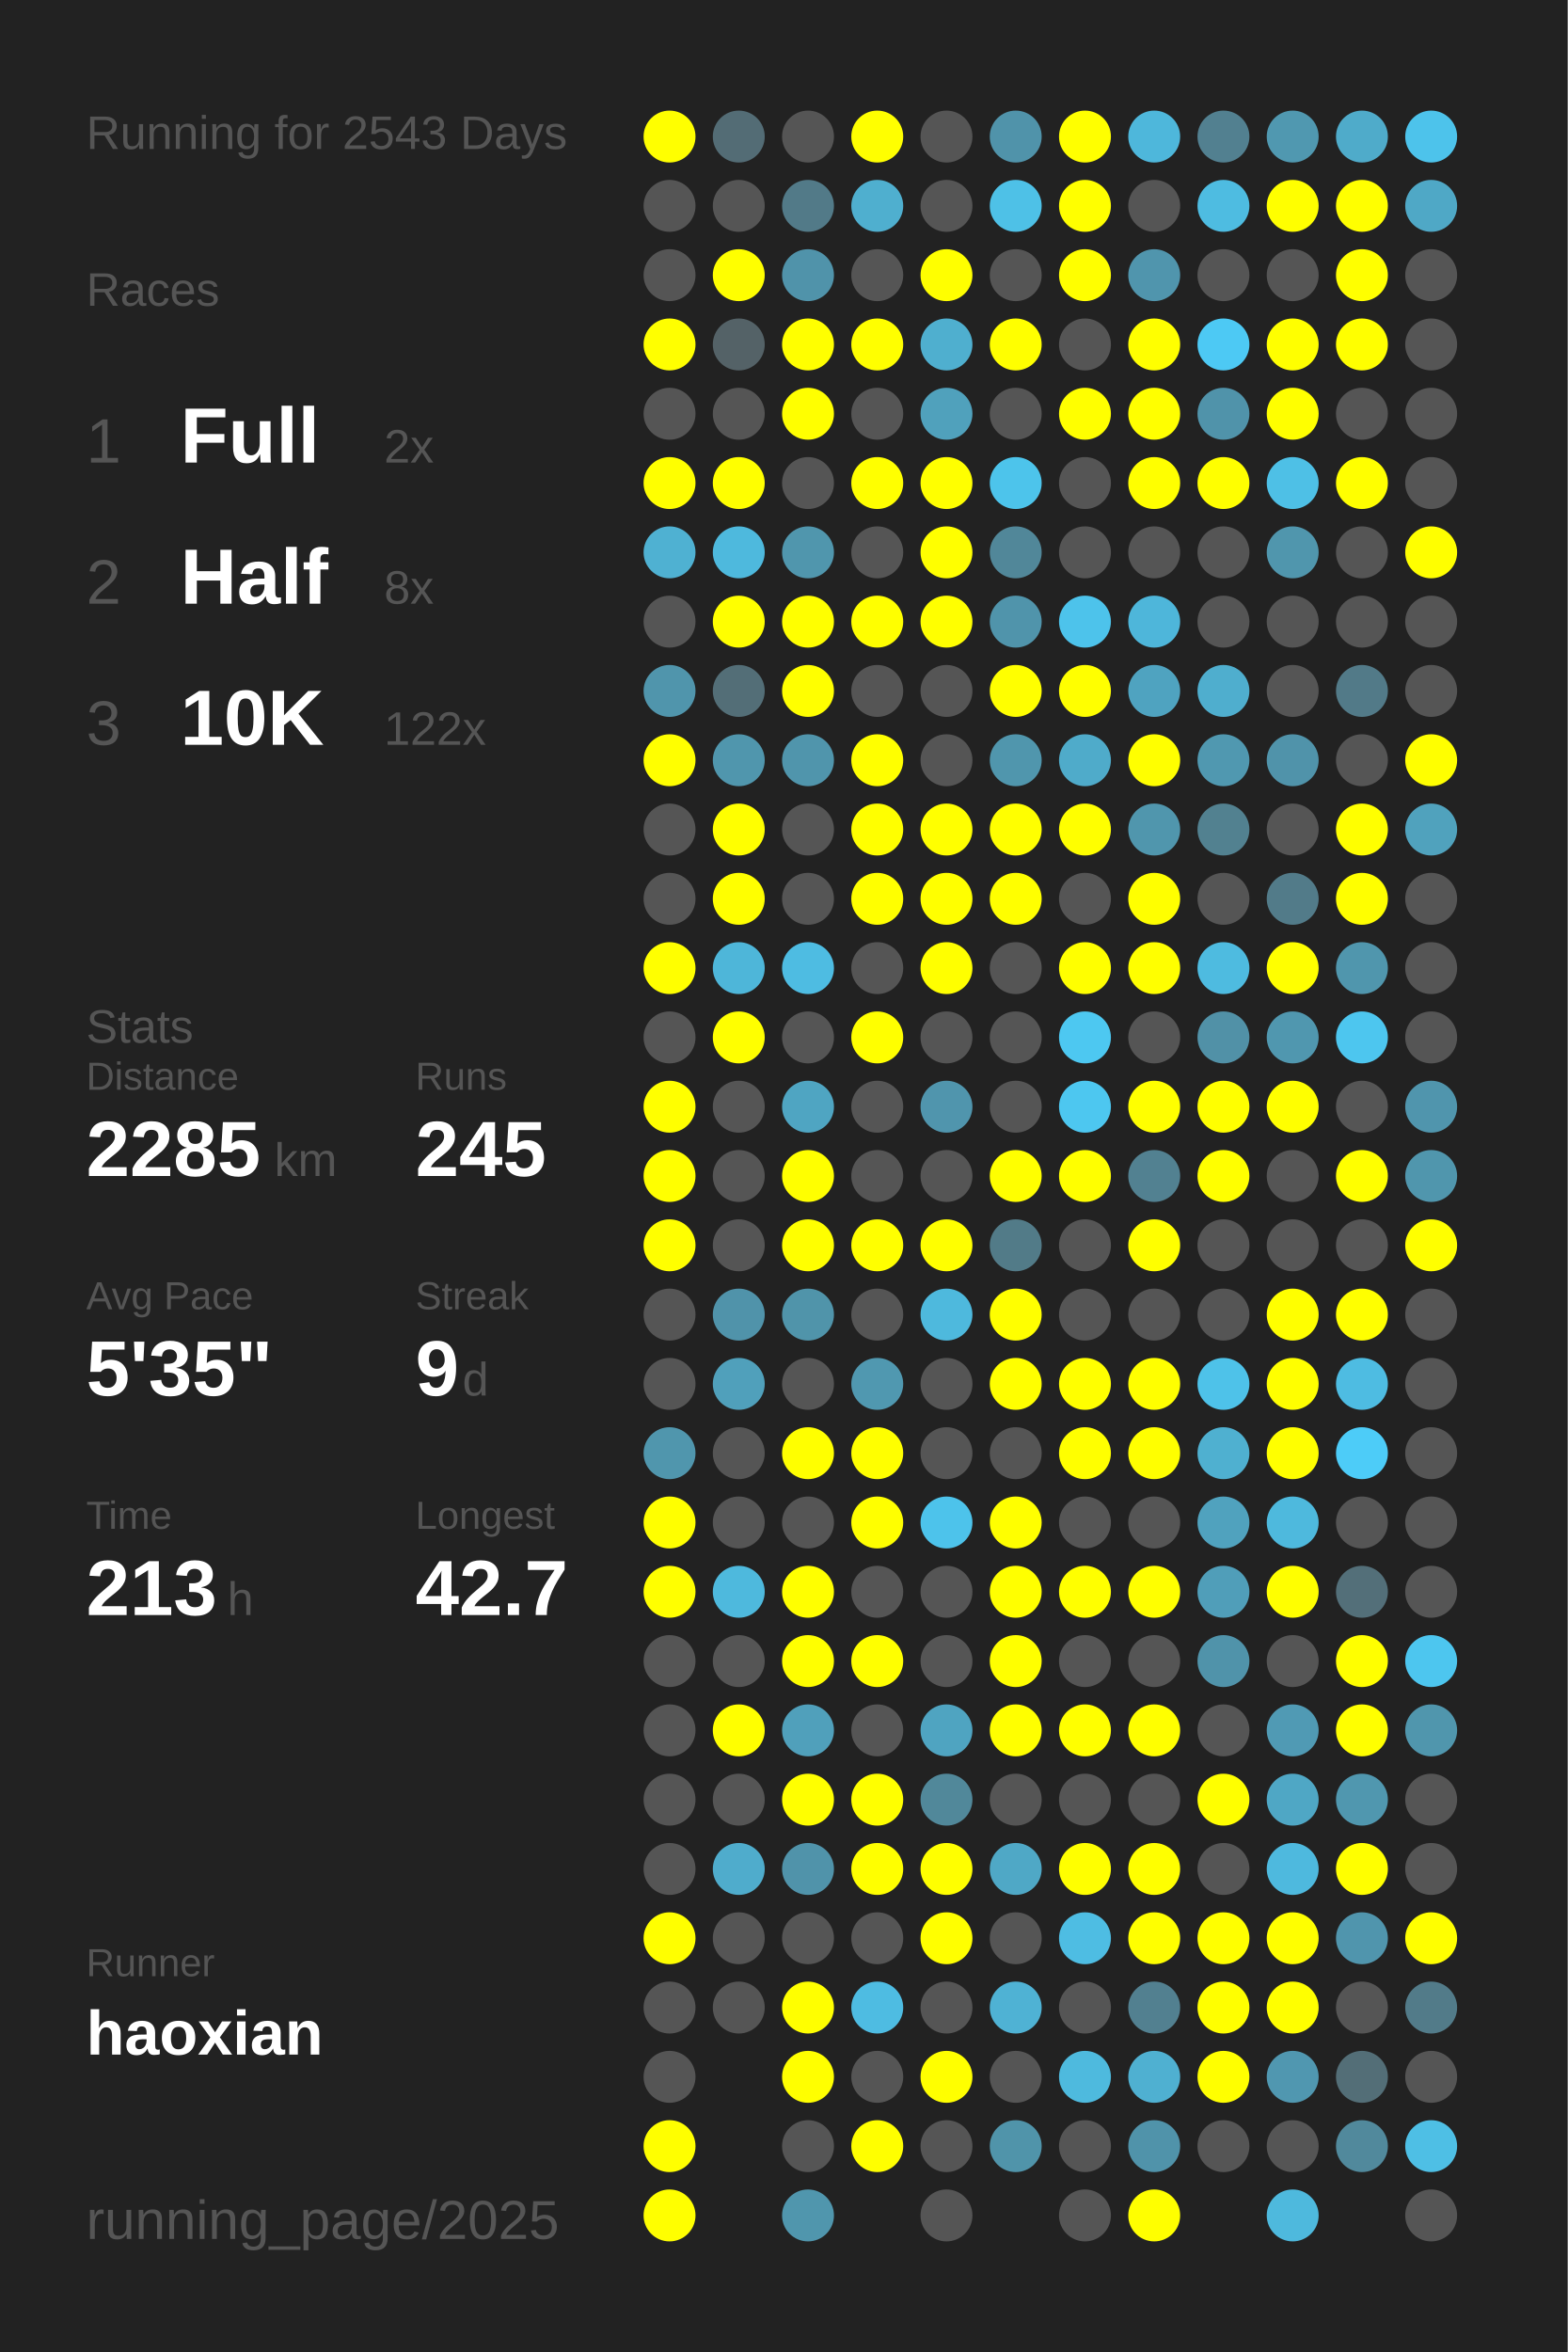
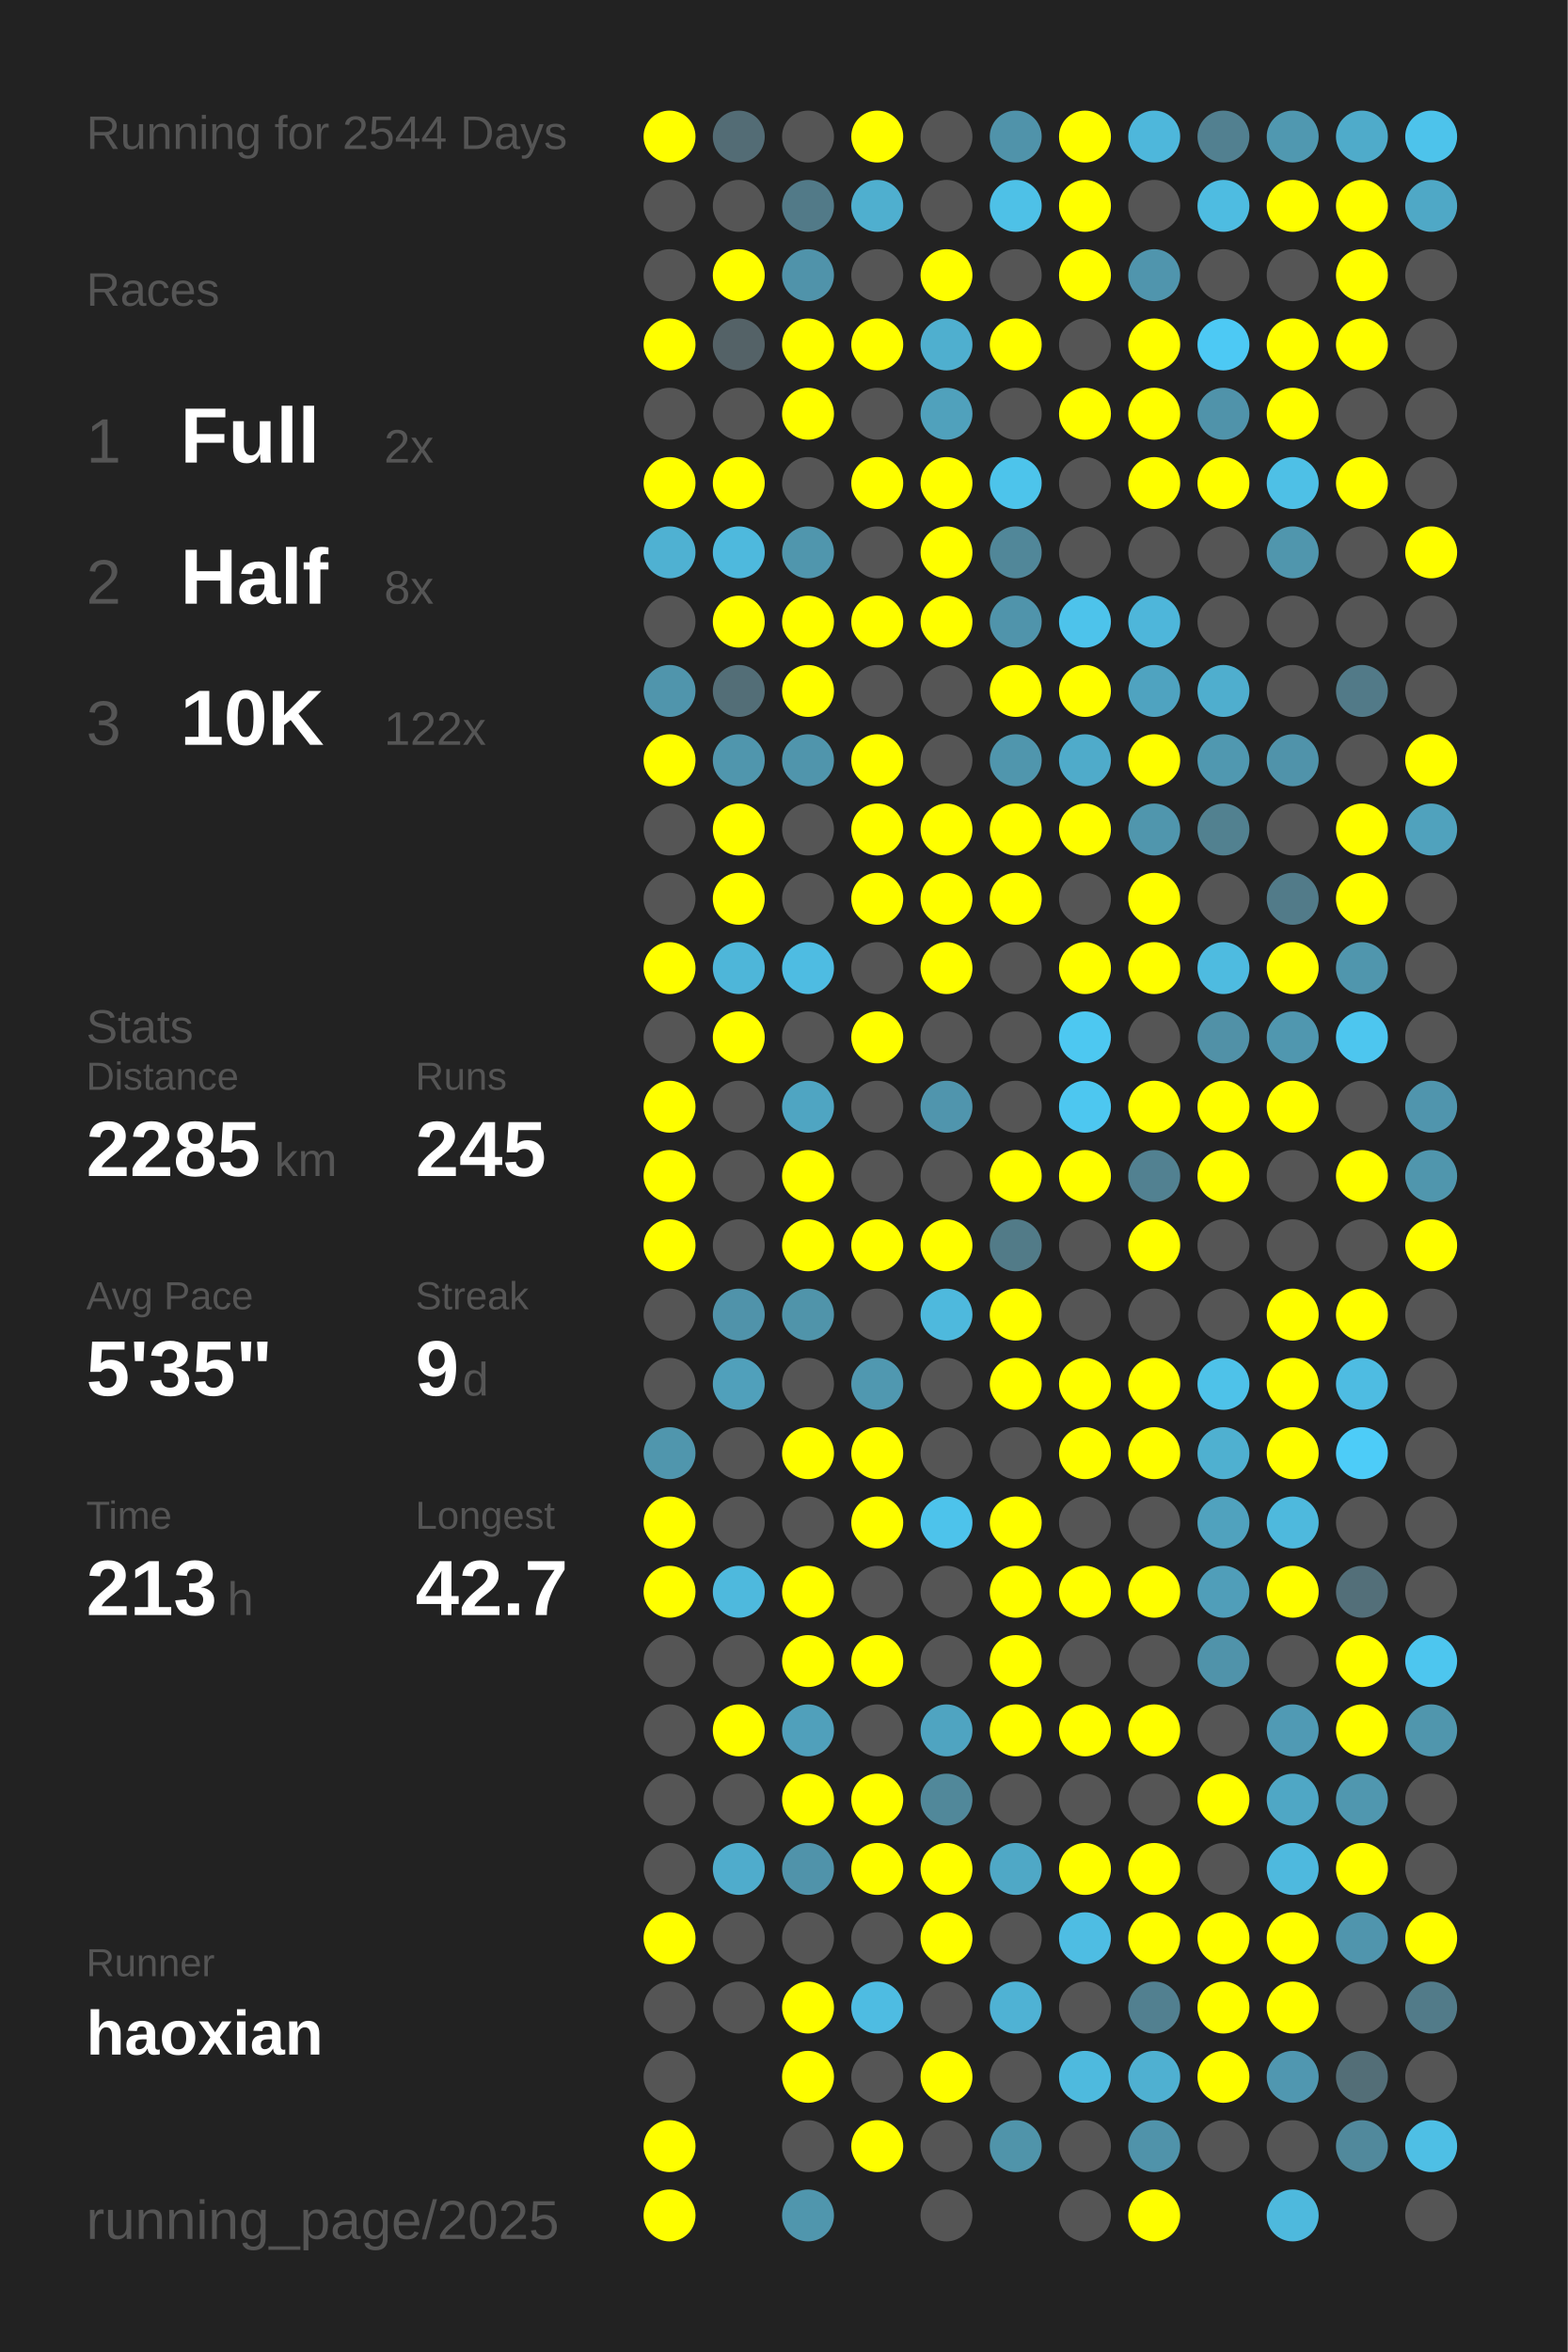
<svg xmlns="http://www.w3.org/2000/svg" baseProfile="full" height="300mm" version="1.1" viewBox="0,0,200,300" width="200mm">
  <defs />
  <rect fill="#222222" height="300" width="200" x="0" y="0" />
-   <text fill="#555555" style="font-size:6px; font-family:Arial;" x="11" y="19">Running for 2543 Days</text>
+   <text fill="#555555" style="font-size:6px; font-family:Arial;" x="11" y="19">Running for 2544 Days</text>
  <text fill="#555555" style="font-size:6px; font-family:Arial;" x="11" y="39">Races</text>
  <text fill="#555555" style="font-size:8px; font-family:Arial;" x="11" y="59">1</text>
  <text fill="#FFFFFF" style="font-size:10px; font-family:Arial; font-weight:bold;" x="23" y="59">Full</text>
  <text fill="#555555" style="font-size:6px; font-family:Arial;" x="49" y="59">2x</text>
  <text fill="#555555" style="font-size:8px; font-family:Arial;" x="11" y="77">2</text>
  <text fill="#FFFFFF" style="font-size:10px; font-family:Arial; font-weight:bold;" x="23" y="77">Half</text>
  <text fill="#555555" style="font-size:6px; font-family:Arial;" x="49" y="77">8x</text>
  <text fill="#555555" style="font-size:8px; font-family:Arial;" x="11" y="95">3</text>
  <text fill="#FFFFFF" style="font-size:10px; font-family:Arial; font-weight:bold;" x="23" y="95">10K</text>
  <text fill="#555555" style="font-size:6px; font-family:Arial;" x="49" y="95">122x</text>
  <text fill="#555555" style="font-size:6px; font-family:Arial;" x="11" y="133">Stats</text>
  <text fill="#555555" style="font-size:5px; font-family:Arial;" x="11" y="139">Distance</text>
  <text fill="#FFFFFF" style="font-size:10px; font-family:Arial; font-weight:bold;" x="11" y="150">2285</text>
  <text fill="#555555" style="font-size:6px; font-family:Arial;" x="35" y="150">km</text>
  <text fill="#555555" style="font-size:5px; font-family:Arial;" x="53" y="139">Runs</text>
  <text fill="#FFFFFF" style="font-size:10px; font-family:Arial; font-weight:bold;" x="53" y="150">245</text>
  <text fill="#555555" style="font-size:5px; font-family:Arial;" x="11" y="167">Avg Pace</text>
  <text fill="#FFFFFF" style="font-size:10px; font-family:Arial; font-weight:bold;" x="11" y="178">5'35"</text>
  <text fill="#555555" style="font-size:5px; font-family:Arial;" x="53" y="167">Streak</text>
  <text fill="#FFFFFF" style="font-size:10px; font-family:Arial; font-weight:bold;" x="53" y="178">9</text>
  <text fill="#555555" style="font-size:6px; font-family:Arial;" x="59" y="178">d</text>
  <text fill="#555555" style="font-size:5px; font-family:Arial;" x="11" y="195">Time</text>
  <text fill="#FFFFFF" style="font-size:10px; font-family:Arial; font-weight:bold;" x="11" y="206">213</text>
  <text fill="#555555" style="font-size:6px; font-family:Arial;" x="29" y="206">h</text>
  <text fill="#555555" style="font-size:5px; font-family:Arial;" x="53" y="195">Longest</text>
  <text fill="#FFFFFF" style="font-size:10px; font-family:Arial; font-weight:bold;" x="53" y="206">42.7</text>
  <text fill="#555555" style="font-size:5px; font-family:Arial;" x="11" y="252.065">Runner</text>
  <text fill="#FFFFFF" style="font-size:8px; font-family:Arial; font-weight:bold;" x="11" y="262.065">haoxian</text>
  <text fill="#555555" style="font-size:7px; font-family:Arial;" x="11" y="285.581">running_page/2025</text>
  <circle cx="85.417" cy="17.419" fill="#FFFF00" r="3.312" />
  <circle cx="85.417" cy="26.258" fill="#555555" r="3.312" />
  <circle cx="85.417" cy="35.097" fill="#555555" r="3.312" />
  <circle cx="85.417" cy="43.935" fill="#FFFF00" r="3.312" />
  <circle cx="85.417" cy="52.774" fill="#555555" r="3.312" />
  <circle cx="85.417" cy="61.613" fill="#FFFF00" r="3.312" />
  <circle cx="85.417" cy="70.452" fill="#4fb1d2" r="3.312" />
  <circle cx="85.417" cy="79.29" fill="#555555" r="3.312" />
  <circle cx="85.417" cy="88.129" fill="#5095ac" r="3.312" />
  <circle cx="85.417" cy="96.968" fill="#FFFF00" r="3.312" />
  <circle cx="85.417" cy="105.806" fill="#555555" r="3.312" />
  <circle cx="85.417" cy="114.645" fill="#555555" r="3.312" />
  <circle cx="85.417" cy="123.484" fill="#FFFF00" r="3.312" />
  <circle cx="85.417" cy="132.323" fill="#555555" r="3.312" />
  <circle cx="85.417" cy="141.161" fill="#FFFF00" r="3.312" />
  <circle cx="85.417" cy="150" fill="#FFFF00" r="3.312" />
  <circle cx="85.417" cy="158.839" fill="#FFFF00" r="3.312" />
  <circle cx="85.417" cy="167.677" fill="#555555" r="3.312" />
  <circle cx="85.417" cy="176.516" fill="#555555" r="3.312" />
  <circle cx="85.417" cy="185.355" fill="#5096ad" r="3.312" />
  <circle cx="85.417" cy="194.194" fill="#FFFF00" r="3.312" />
  <circle cx="85.417" cy="203.032" fill="#FFFF00" r="3.312" />
  <circle cx="85.417" cy="211.871" fill="#555555" r="3.312" />
  <circle cx="85.417" cy="220.71" fill="#555555" r="3.312" />
  <circle cx="85.417" cy="229.548" fill="#555555" r="3.312" />
  <circle cx="85.417" cy="238.387" fill="#555555" r="3.312" />
  <circle cx="85.417" cy="247.226" fill="#FFFF00" r="3.312" />
  <circle cx="85.417" cy="256.065" fill="#555555" r="3.312" />
  <circle cx="85.417" cy="264.903" fill="#555555" r="3.312" />
  <circle cx="85.417" cy="273.742" fill="#FFFF00" r="3.312" />
  <circle cx="85.417" cy="282.581" fill="#FFFF00" r="3.312" />
  <circle cx="94.25" cy="17.419" fill="#536c75" r="3.312" />
  <circle cx="94.25" cy="26.258" fill="#555555" r="3.312" />
  <circle cx="94.25" cy="35.097" fill="#FFFF00" r="3.312" />
  <circle cx="94.25" cy="43.935" fill="#546267" r="3.312" />
  <circle cx="94.25" cy="52.774" fill="#555555" r="3.312" />
  <circle cx="94.25" cy="61.613" fill="#FFFF00" r="3.312" />
  <circle cx="94.25" cy="70.452" fill="#4eb9dd" r="3.312" />
  <circle cx="94.25" cy="79.29" fill="#FFFF00" r="3.312" />
  <circle cx="94.25" cy="88.129" fill="#536e77" r="3.312" />
  <circle cx="94.25" cy="96.968" fill="#5096ad" r="3.312" />
  <circle cx="94.25" cy="105.806" fill="#FFFF00" r="3.312" />
  <circle cx="94.25" cy="114.645" fill="#FFFF00" r="3.312" />
  <circle cx="94.25" cy="123.484" fill="#4eb6d9" r="3.312" />
  <circle cx="94.25" cy="132.323" fill="#FFFF00" r="3.312" />
  <circle cx="94.25" cy="141.161" fill="#555555" r="3.312" />
  <circle cx="94.25" cy="150" fill="#555555" r="3.312" />
  <circle cx="94.25" cy="158.839" fill="#555555" r="3.312" />
  <circle cx="94.25" cy="167.677" fill="#5093aa" r="3.312" />
  <circle cx="94.25" cy="176.516" fill="#50a0bb" r="3.312" />
  <circle cx="94.25" cy="185.355" fill="#555555" r="3.312" />
  <circle cx="94.25" cy="194.194" fill="#555555" r="3.312" />
  <circle cx="94.25" cy="203.032" fill="#4eb9dd" r="3.312" />
  <circle cx="94.25" cy="211.871" fill="#555555" r="3.312" />
  <circle cx="94.25" cy="220.71" fill="#FFFF00" r="3.312" />
  <circle cx="94.25" cy="229.548" fill="#555555" r="3.312" />
  <circle cx="94.25" cy="238.387" fill="#4faccc" r="3.312" />
  <circle cx="94.25" cy="247.226" fill="#555555" r="3.312" />
  <circle cx="94.25" cy="256.065" fill="#555555" r="3.312" />
  <circle cx="103.083" cy="17.419" fill="#555555" r="3.312" />
  <circle cx="103.083" cy="26.258" fill="#527a88" r="3.312" />
  <circle cx="103.083" cy="35.097" fill="#5093aa" r="3.312" />
  <circle cx="103.083" cy="43.935" fill="#FFFF00" r="3.312" />
  <circle cx="103.083" cy="52.774" fill="#FFFF00" r="3.312" />
  <circle cx="103.083" cy="61.613" fill="#555555" r="3.312" />
  <circle cx="103.083" cy="70.452" fill="#5096ad" r="3.312" />
  <circle cx="103.083" cy="79.29" fill="#FFFF00" r="3.312" />
  <circle cx="103.083" cy="88.129" fill="#FFFF00" r="3.312" />
  <circle cx="103.083" cy="96.968" fill="#5095ac" r="3.312" />
  <circle cx="103.083" cy="105.806" fill="#555555" r="3.312" />
  <circle cx="103.083" cy="114.645" fill="#555555" r="3.312" />
  <circle cx="103.083" cy="123.484" fill="#4ebce2" r="3.312" />
  <circle cx="103.083" cy="132.323" fill="#555555" r="3.312" />
  <circle cx="103.083" cy="141.161" fill="#4fa5c2" r="3.312" />
  <circle cx="103.083" cy="150" fill="#FFFF00" r="3.312" />
  <circle cx="103.083" cy="158.839" fill="#FFFF00" r="3.312" />
  <circle cx="103.083" cy="167.677" fill="#5094aa" r="3.312" />
  <circle cx="103.083" cy="176.516" fill="#555555" r="3.312" />
  <circle cx="103.083" cy="185.355" fill="#FFFF00" r="3.312" />
  <circle cx="103.083" cy="194.194" fill="#555555" r="3.312" />
  <circle cx="103.083" cy="203.032" fill="#FFFF00" r="3.312" />
  <circle cx="103.083" cy="211.871" fill="#FFFF00" r="3.312" />
  <circle cx="103.083" cy="220.71" fill="#50a0bb" r="3.312" />
  <circle cx="103.083" cy="229.548" fill="#FFFF00" r="3.312" />
  <circle cx="103.083" cy="238.387" fill="#5093aa" r="3.312" />
  <circle cx="103.083" cy="247.226" fill="#555555" r="3.312" />
  <circle cx="103.083" cy="256.065" fill="#FFFF00" r="3.312" />
  <circle cx="103.083" cy="264.903" fill="#FFFF00" r="3.312" />
  <circle cx="103.083" cy="273.742" fill="#555555" r="3.312" />
  <circle cx="103.083" cy="282.581" fill="#5096ad" r="3.312" />
  <circle cx="111.917" cy="17.419" fill="#FFFF00" r="3.312" />
  <circle cx="111.917" cy="26.258" fill="#4fafcf" r="3.312" />
  <circle cx="111.917" cy="35.097" fill="#555555" r="3.312" />
  <circle cx="111.917" cy="43.935" fill="#FFFF00" r="3.312" />
  <circle cx="111.917" cy="52.774" fill="#555555" r="3.312" />
  <circle cx="111.917" cy="61.613" fill="#FFFF00" r="3.312" />
  <circle cx="111.917" cy="70.452" fill="#555555" r="3.312" />
  <circle cx="111.917" cy="79.29" fill="#FFFF00" r="3.312" />
  <circle cx="111.917" cy="88.129" fill="#555555" r="3.312" />
  <circle cx="111.917" cy="96.968" fill="#FFFF00" r="3.312" />
  <circle cx="111.917" cy="105.806" fill="#FFFF00" r="3.312" />
  <circle cx="111.917" cy="114.645" fill="#FFFF00" r="3.312" />
  <circle cx="111.917" cy="123.484" fill="#555555" r="3.312" />
  <circle cx="111.917" cy="132.323" fill="#FFFF00" r="3.312" />
  <circle cx="111.917" cy="141.161" fill="#555555" r="3.312" />
  <circle cx="111.917" cy="150" fill="#555555" r="3.312" />
  <circle cx="111.917" cy="158.839" fill="#FFFF00" r="3.312" />
  <circle cx="111.917" cy="167.677" fill="#555555" r="3.312" />
  <circle cx="111.917" cy="176.516" fill="#5098b0" r="3.312" />
  <circle cx="111.917" cy="185.355" fill="#FFFF00" r="3.312" />
  <circle cx="111.917" cy="194.194" fill="#FFFF00" r="3.312" />
  <circle cx="111.917" cy="203.032" fill="#555555" r="3.312" />
  <circle cx="111.917" cy="211.871" fill="#FFFF00" r="3.312" />
  <circle cx="111.917" cy="220.71" fill="#555555" r="3.312" />
  <circle cx="111.917" cy="229.548" fill="#FFFF00" r="3.312" />
  <circle cx="111.917" cy="238.387" fill="#FFFF00" r="3.312" />
  <circle cx="111.917" cy="247.226" fill="#555555" r="3.312" />
  <circle cx="111.917" cy="256.065" fill="#4ebce2" r="3.312" />
  <circle cx="111.917" cy="264.903" fill="#555555" r="3.312" />
  <circle cx="111.917" cy="273.742" fill="#FFFF00" r="3.312" />
  <circle cx="120.75" cy="17.419" fill="#555555" r="3.312" />
  <circle cx="120.75" cy="26.258" fill="#555555" r="3.312" />
  <circle cx="120.75" cy="35.097" fill="#FFFF00" r="3.312" />
  <circle cx="120.75" cy="43.935" fill="#4fafcf" r="3.312" />
  <circle cx="120.75" cy="52.774" fill="#50a1bc" r="3.312" />
  <circle cx="120.75" cy="61.613" fill="#FFFF00" r="3.312" />
  <circle cx="120.75" cy="70.452" fill="#FFFF00" r="3.312" />
  <circle cx="120.75" cy="79.29" fill="#FFFF00" r="3.312" />
  <circle cx="120.75" cy="88.129" fill="#555555" r="3.312" />
  <circle cx="120.75" cy="96.968" fill="#555555" r="3.312" />
  <circle cx="120.75" cy="105.806" fill="#FFFF00" r="3.312" />
  <circle cx="120.75" cy="114.645" fill="#FFFF00" r="3.312" />
  <circle cx="120.75" cy="123.484" fill="#FFFF00" r="3.312" />
  <circle cx="120.75" cy="132.323" fill="#555555" r="3.312" />
  <circle cx="120.75" cy="141.161" fill="#5095ad" r="3.312" />
  <circle cx="120.75" cy="150" fill="#555555" r="3.312" />
  <circle cx="120.75" cy="158.839" fill="#FFFF00" r="3.312" />
  <circle cx="120.75" cy="167.677" fill="#4eb9dd" r="3.312" />
  <circle cx="120.75" cy="176.516" fill="#555555" r="3.312" />
  <circle cx="120.75" cy="185.355" fill="#555555" r="3.312" />
  <circle cx="120.75" cy="194.194" fill="#4dc3eb" r="3.312" />
  <circle cx="120.75" cy="203.032" fill="#555555" r="3.312" />
  <circle cx="120.75" cy="211.871" fill="#555555" r="3.312" />
  <circle cx="120.75" cy="220.71" fill="#4fa4c1" r="3.312" />
  <circle cx="120.75" cy="229.548" fill="#51889a" r="3.312" />
  <circle cx="120.75" cy="238.387" fill="#FFFF00" r="3.312" />
  <circle cx="120.75" cy="247.226" fill="#FFFF00" r="3.312" />
  <circle cx="120.75" cy="256.065" fill="#555555" r="3.312" />
  <circle cx="120.75" cy="264.903" fill="#FFFF00" r="3.312" />
  <circle cx="120.75" cy="273.742" fill="#555555" r="3.312" />
  <circle cx="120.75" cy="282.581" fill="#555555" r="3.312" />
  <circle cx="129.583" cy="17.419" fill="#5093aa" r="3.312" />
  <circle cx="129.583" cy="26.258" fill="#4ec1e7" r="3.312" />
  <circle cx="129.583" cy="35.097" fill="#555555" r="3.312" />
  <circle cx="129.583" cy="43.935" fill="#FFFF00" r="3.312" />
  <circle cx="129.583" cy="52.774" fill="#555555" r="3.312" />
  <circle cx="129.583" cy="61.613" fill="#4dc4eb" r="3.312" />
  <circle cx="129.583" cy="70.452" fill="#518799" r="3.312" />
  <circle cx="129.583" cy="79.29" fill="#5094ab" r="3.312" />
  <circle cx="129.583" cy="88.129" fill="#FFFF00" r="3.312" />
  <circle cx="129.583" cy="96.968" fill="#5096ad" r="3.312" />
  <circle cx="129.583" cy="105.806" fill="#FFFF00" r="3.312" />
  <circle cx="129.583" cy="114.645" fill="#FFFF00" r="3.312" />
  <circle cx="129.583" cy="123.484" fill="#555555" r="3.312" />
  <circle cx="129.583" cy="132.323" fill="#555555" r="3.312" />
  <circle cx="129.583" cy="141.161" fill="#555555" r="3.312" />
  <circle cx="129.583" cy="150" fill="#FFFF00" r="3.312" />
  <circle cx="129.583" cy="158.839" fill="#527b88" r="3.312" />
  <circle cx="129.583" cy="167.677" fill="#FFFF00" r="3.312" />
  <circle cx="129.583" cy="176.516" fill="#FFFF00" r="3.312" />
  <circle cx="129.583" cy="185.355" fill="#555555" r="3.312" />
  <circle cx="129.583" cy="194.194" fill="#FFFF00" r="3.312" />
  <circle cx="129.583" cy="203.032" fill="#FFFF00" r="3.312" />
  <circle cx="129.583" cy="211.871" fill="#FFFF00" r="3.312" />
  <circle cx="129.583" cy="220.71" fill="#FFFF00" r="3.312" />
  <circle cx="129.583" cy="229.548" fill="#555555" r="3.312" />
  <circle cx="129.583" cy="238.387" fill="#4fa8c6" r="3.312" />
  <circle cx="129.583" cy="247.226" fill="#555555" r="3.312" />
  <circle cx="129.583" cy="256.065" fill="#4fb2d4" r="3.312" />
  <circle cx="129.583" cy="264.903" fill="#555555" r="3.312" />
  <circle cx="129.583" cy="273.742" fill="#5094aa" r="3.312" />
  <circle cx="138.417" cy="17.419" fill="#FFFF00" r="3.312" />
  <circle cx="138.417" cy="26.258" fill="#FFFF00" r="3.312" />
  <circle cx="138.417" cy="35.097" fill="#FFFF00" r="3.312" />
  <circle cx="138.417" cy="43.935" fill="#555555" r="3.312" />
  <circle cx="138.417" cy="52.774" fill="#FFFF00" r="3.312" />
  <circle cx="138.417" cy="61.613" fill="#555555" r="3.312" />
  <circle cx="138.417" cy="70.452" fill="#555555" r="3.312" />
  <circle cx="138.417" cy="79.29" fill="#4dc3eb" r="3.312" />
  <circle cx="138.417" cy="88.129" fill="#FFFF00" r="3.312" />
  <circle cx="138.417" cy="96.968" fill="#4fabca" r="3.312" />
  <circle cx="138.417" cy="105.806" fill="#FFFF00" r="3.312" />
  <circle cx="138.417" cy="114.645" fill="#555555" r="3.312" />
  <circle cx="138.417" cy="123.484" fill="#FFFF00" r="3.312" />
  <circle cx="138.417" cy="132.323" fill="#4dc8f1" r="3.312" />
  <circle cx="138.417" cy="141.161" fill="#4dc7f0" r="3.312" />
  <circle cx="138.417" cy="150" fill="#FFFF00" r="3.312" />
  <circle cx="138.417" cy="158.839" fill="#555555" r="3.312" />
  <circle cx="138.417" cy="167.677" fill="#555555" r="3.312" />
  <circle cx="138.417" cy="176.516" fill="#FFFF00" r="3.312" />
  <circle cx="138.417" cy="185.355" fill="#FFFF00" r="3.312" />
  <circle cx="138.417" cy="194.194" fill="#555555" r="3.312" />
  <circle cx="138.417" cy="203.032" fill="#FFFF00" r="3.312" />
  <circle cx="138.417" cy="211.871" fill="#555555" r="3.312" />
  <circle cx="138.417" cy="220.71" fill="#FFFF00" r="3.312" />
  <circle cx="138.417" cy="229.548" fill="#555555" r="3.312" />
  <circle cx="138.417" cy="238.387" fill="#FFFF00" r="3.312" />
  <circle cx="138.417" cy="247.226" fill="#4ebde3" r="3.312" />
  <circle cx="138.417" cy="256.065" fill="#555555" r="3.312" />
  <circle cx="138.417" cy="264.903" fill="#4ebade" r="3.312" />
  <circle cx="138.417" cy="273.742" fill="#555555" r="3.312" />
  <circle cx="138.417" cy="282.581" fill="#555555" r="3.312" />
  <circle cx="147.25" cy="17.419" fill="#4eb7db" r="3.312" />
  <circle cx="147.25" cy="26.258" fill="#555555" r="3.312" />
  <circle cx="147.25" cy="35.097" fill="#5095ad" r="3.312" />
  <circle cx="147.25" cy="43.935" fill="#FFFF00" r="3.312" />
  <circle cx="147.25" cy="52.774" fill="#FFFF00" r="3.312" />
  <circle cx="147.25" cy="61.613" fill="#FFFF00" r="3.312" />
  <circle cx="147.25" cy="70.452" fill="#555555" r="3.312" />
  <circle cx="147.25" cy="79.29" fill="#4eb6da" r="3.312" />
  <circle cx="147.25" cy="88.129" fill="#4fa3c0" r="3.312" />
  <circle cx="147.25" cy="96.968" fill="#FFFF00" r="3.312" />
  <circle cx="147.25" cy="105.806" fill="#5096ad" r="3.312" />
  <circle cx="147.25" cy="114.645" fill="#FFFF00" r="3.312" />
  <circle cx="147.25" cy="123.484" fill="#FFFF00" r="3.312" />
  <circle cx="147.25" cy="132.323" fill="#555555" r="3.312" />
  <circle cx="147.25" cy="141.161" fill="#FFFF00" r="3.312" />
  <circle cx="147.25" cy="150" fill="#528191" r="3.312" />
  <circle cx="147.25" cy="158.839" fill="#FFFF00" r="3.312" />
  <circle cx="147.25" cy="167.677" fill="#555555" r="3.312" />
  <circle cx="147.25" cy="176.516" fill="#FFFF00" r="3.312" />
  <circle cx="147.25" cy="185.355" fill="#FFFF00" r="3.312" />
  <circle cx="147.25" cy="194.194" fill="#555555" r="3.312" />
  <circle cx="147.25" cy="203.032" fill="#FFFF00" r="3.312" />
  <circle cx="147.25" cy="211.871" fill="#555555" r="3.312" />
  <circle cx="147.25" cy="220.71" fill="#FFFF00" r="3.312" />
  <circle cx="147.25" cy="229.548" fill="#555555" r="3.312" />
  <circle cx="147.25" cy="238.387" fill="#FFFF00" r="3.312" />
  <circle cx="147.25" cy="247.226" fill="#FFFF00" r="3.312" />
  <circle cx="147.25" cy="256.065" fill="#528090" r="3.312" />
  <circle cx="147.25" cy="264.903" fill="#4fb0d1" r="3.312" />
  <circle cx="147.25" cy="273.742" fill="#5093aa" r="3.312" />
  <circle cx="147.25" cy="282.581" fill="#FFFF00" r="3.312" />
  <circle cx="156.083" cy="17.419" fill="#528090" r="3.312" />
  <circle cx="156.083" cy="26.258" fill="#4ebce1" r="3.312" />
  <circle cx="156.083" cy="35.097" fill="#555555" r="3.312" />
  <circle cx="156.083" cy="43.935" fill="#4dc9f4" r="3.312" />
  <circle cx="156.083" cy="52.774" fill="#5093aa" r="3.312" />
  <circle cx="156.083" cy="61.613" fill="#FFFF00" r="3.312" />
  <circle cx="156.083" cy="70.452" fill="#555555" r="3.312" />
  <circle cx="156.083" cy="79.29" fill="#555555" r="3.312" />
  <circle cx="156.083" cy="88.129" fill="#4faece" r="3.312" />
  <circle cx="156.083" cy="96.968" fill="#5098b0" r="3.312" />
  <circle cx="156.083" cy="105.806" fill="#528190" r="3.312" />
  <circle cx="156.083" cy="114.645" fill="#555555" r="3.312" />
  <circle cx="156.083" cy="123.484" fill="#4ebbe0" r="3.312" />
  <circle cx="156.083" cy="132.323" fill="#5191a7" r="3.312" />
  <circle cx="156.083" cy="141.161" fill="#FFFF00" r="3.312" />
  <circle cx="156.083" cy="150" fill="#FFFF00" r="3.312" />
  <circle cx="156.083" cy="158.839" fill="#555555" r="3.312" />
  <circle cx="156.083" cy="167.677" fill="#555555" r="3.312" />
  <circle cx="156.083" cy="176.516" fill="#4ec2e9" r="3.312" />
  <circle cx="156.083" cy="185.355" fill="#4fb0d0" r="3.312" />
  <circle cx="156.083" cy="194.194" fill="#50a2be" r="3.312" />
  <circle cx="156.083" cy="203.032" fill="#509eb9" r="3.312" />
  <circle cx="156.083" cy="211.871" fill="#5093aa" r="3.312" />
  <circle cx="156.083" cy="220.71" fill="#555555" r="3.312" />
  <circle cx="156.083" cy="229.548" fill="#FFFF00" r="3.312" />
  <circle cx="156.083" cy="238.387" fill="#555555" r="3.312" />
  <circle cx="156.083" cy="247.226" fill="#FFFF00" r="3.312" />
  <circle cx="156.083" cy="256.065" fill="#FFFF00" r="3.312" />
  <circle cx="156.083" cy="264.903" fill="#FFFF00" r="3.312" />
  <circle cx="156.083" cy="273.742" fill="#555555" r="3.312" />
  <circle cx="164.917" cy="17.419" fill="#5098b0" r="3.312" />
  <circle cx="164.917" cy="26.258" fill="#FFFF00" r="3.312" />
  <circle cx="164.917" cy="35.097" fill="#555555" r="3.312" />
  <circle cx="164.917" cy="43.935" fill="#FFFF00" r="3.312" />
  <circle cx="164.917" cy="52.774" fill="#FFFF00" r="3.312" />
  <circle cx="164.917" cy="61.613" fill="#4ec0e6" r="3.312" />
  <circle cx="164.917" cy="70.452" fill="#5096ad" r="3.312" />
  <circle cx="164.917" cy="79.29" fill="#555555" r="3.312" />
  <circle cx="164.917" cy="88.129" fill="#555555" r="3.312" />
  <circle cx="164.917" cy="96.968" fill="#5093aa" r="3.312" />
  <circle cx="164.917" cy="105.806" fill="#555555" r="3.312" />
  <circle cx="164.917" cy="114.645" fill="#527b89" r="3.312" />
  <circle cx="164.917" cy="123.484" fill="#FFFF00" r="3.312" />
  <circle cx="164.917" cy="132.323" fill="#5097af" r="3.312" />
  <circle cx="164.917" cy="141.161" fill="#FFFF00" r="3.312" />
  <circle cx="164.917" cy="150" fill="#555555" r="3.312" />
  <circle cx="164.917" cy="158.839" fill="#555555" r="3.312" />
  <circle cx="164.917" cy="167.677" fill="#FFFF00" r="3.312" />
  <circle cx="164.917" cy="176.516" fill="#FFFF00" r="3.312" />
  <circle cx="164.917" cy="185.355" fill="#FFFF00" r="3.312" />
  <circle cx="164.917" cy="194.194" fill="#4eb9dd" r="3.312" />
  <circle cx="164.917" cy="203.032" fill="#FFFF00" r="3.312" />
  <circle cx="164.917" cy="211.871" fill="#555555" r="3.312" />
  <circle cx="164.917" cy="220.71" fill="#509ab4" r="3.312" />
  <circle cx="164.917" cy="229.548" fill="#4fa7c5" r="3.312" />
  <circle cx="164.917" cy="238.387" fill="#4eb9de" r="3.312" />
  <circle cx="164.917" cy="247.226" fill="#FFFF00" r="3.312" />
  <circle cx="164.917" cy="256.065" fill="#FFFF00" r="3.312" />
  <circle cx="164.917" cy="264.903" fill="#5097b0" r="3.312" />
  <circle cx="164.917" cy="273.742" fill="#555555" r="3.312" />
  <circle cx="164.917" cy="282.581" fill="#4eb9dd" r="3.312" />
  <circle cx="173.75" cy="17.419" fill="#4fabca" r="3.312" />
  <circle cx="173.75" cy="26.258" fill="#FFFF00" r="3.312" />
  <circle cx="173.75" cy="35.097" fill="#FFFF00" r="3.312" />
  <circle cx="173.75" cy="43.935" fill="#FFFF00" r="3.312" />
  <circle cx="173.75" cy="52.774" fill="#555555" r="3.312" />
  <circle cx="173.75" cy="61.613" fill="#FFFF00" r="3.312" />
  <circle cx="173.75" cy="70.452" fill="#555555" r="3.312" />
  <circle cx="173.75" cy="79.29" fill="#555555" r="3.312" />
  <circle cx="173.75" cy="88.129" fill="#527a88" r="3.312" />
  <circle cx="173.75" cy="96.968" fill="#555555" r="3.312" />
  <circle cx="173.75" cy="105.806" fill="#FFFF00" r="3.312" />
  <circle cx="173.75" cy="114.645" fill="#FFFF00" r="3.312" />
  <circle cx="173.75" cy="123.484" fill="#5096ad" r="3.312" />
  <circle cx="173.75" cy="132.323" fill="#4dc6ef" r="3.312" />
  <circle cx="173.75" cy="141.161" fill="#555555" r="3.312" />
  <circle cx="173.75" cy="150" fill="#FFFF00" r="3.312" />
  <circle cx="173.75" cy="158.839" fill="#555555" r="3.312" />
  <circle cx="173.75" cy="167.677" fill="#FFFF00" r="3.312" />
  <circle cx="173.75" cy="176.516" fill="#4ebce2" r="3.312" />
  <circle cx="173.75" cy="185.355" fill="#4dccf8" r="3.312" />
  <circle cx="173.75" cy="194.194" fill="#555555" r="3.312" />
  <circle cx="173.75" cy="203.032" fill="#536f79" r="3.312" />
  <circle cx="173.75" cy="211.871" fill="#FFFF00" r="3.312" />
  <circle cx="173.75" cy="220.71" fill="#FFFF00" r="3.312" />
  <circle cx="173.75" cy="229.548" fill="#5097af" r="3.312" />
  <circle cx="173.75" cy="238.387" fill="#FFFF00" r="3.312" />
  <circle cx="173.75" cy="247.226" fill="#5095ad" r="3.312" />
  <circle cx="173.75" cy="256.065" fill="#555555" r="3.312" />
  <circle cx="173.75" cy="264.903" fill="#536e77" r="3.312" />
  <circle cx="173.75" cy="273.742" fill="#51899c" r="3.312" />
  <circle cx="182.583" cy="17.419" fill="#4dc3eb" r="3.312" />
  <circle cx="182.583" cy="26.258" fill="#4fa8c6" r="3.312" />
  <circle cx="182.583" cy="35.097" fill="#555555" r="3.312" />
  <circle cx="182.583" cy="43.935" fill="#555555" r="3.312" />
  <circle cx="182.583" cy="52.774" fill="#555555" r="3.312" />
  <circle cx="182.583" cy="61.613" fill="#555555" r="3.312" />
  <circle cx="182.583" cy="70.452" fill="#FFFF00" r="3.312" />
  <circle cx="182.583" cy="79.29" fill="#555555" r="3.312" />
  <circle cx="182.583" cy="88.129" fill="#555555" r="3.312" />
  <circle cx="182.583" cy="96.968" fill="#FFFF00" r="3.312" />
  <circle cx="182.583" cy="105.806" fill="#50a2bd" r="3.312" />
  <circle cx="182.583" cy="114.645" fill="#555555" r="3.312" />
  <circle cx="182.583" cy="123.484" fill="#555555" r="3.312" />
  <circle cx="182.583" cy="132.323" fill="#555555" r="3.312" />
  <circle cx="182.583" cy="141.161" fill="#5095ad" r="3.312" />
  <circle cx="182.583" cy="150" fill="#5096ad" r="3.312" />
  <circle cx="182.583" cy="158.839" fill="#FFFF00" r="3.312" />
  <circle cx="182.583" cy="167.677" fill="#555555" r="3.312" />
  <circle cx="182.583" cy="176.516" fill="#555555" r="3.312" />
  <circle cx="182.583" cy="185.355" fill="#555555" r="3.312" />
  <circle cx="182.583" cy="194.194" fill="#555555" r="3.312" />
  <circle cx="182.583" cy="203.032" fill="#555555" r="3.312" />
  <circle cx="182.583" cy="211.871" fill="#4dc6ef" r="3.312" />
  <circle cx="182.583" cy="220.71" fill="#5096ad" r="3.312" />
  <circle cx="182.583" cy="229.548" fill="#555555" r="3.312" />
  <circle cx="182.583" cy="238.387" fill="#555555" r="3.312" />
  <circle cx="182.583" cy="247.226" fill="#FFFF00" r="3.312" />
  <circle cx="182.583" cy="256.065" fill="#527b89" r="3.312" />
  <circle cx="182.583" cy="264.903" fill="#555555" r="3.312" />
  <circle cx="182.583" cy="273.742" fill="#4ebfe5" r="3.312" />
  <circle cx="182.583" cy="282.581" fill="#555555" r="3.312" />
</svg>
